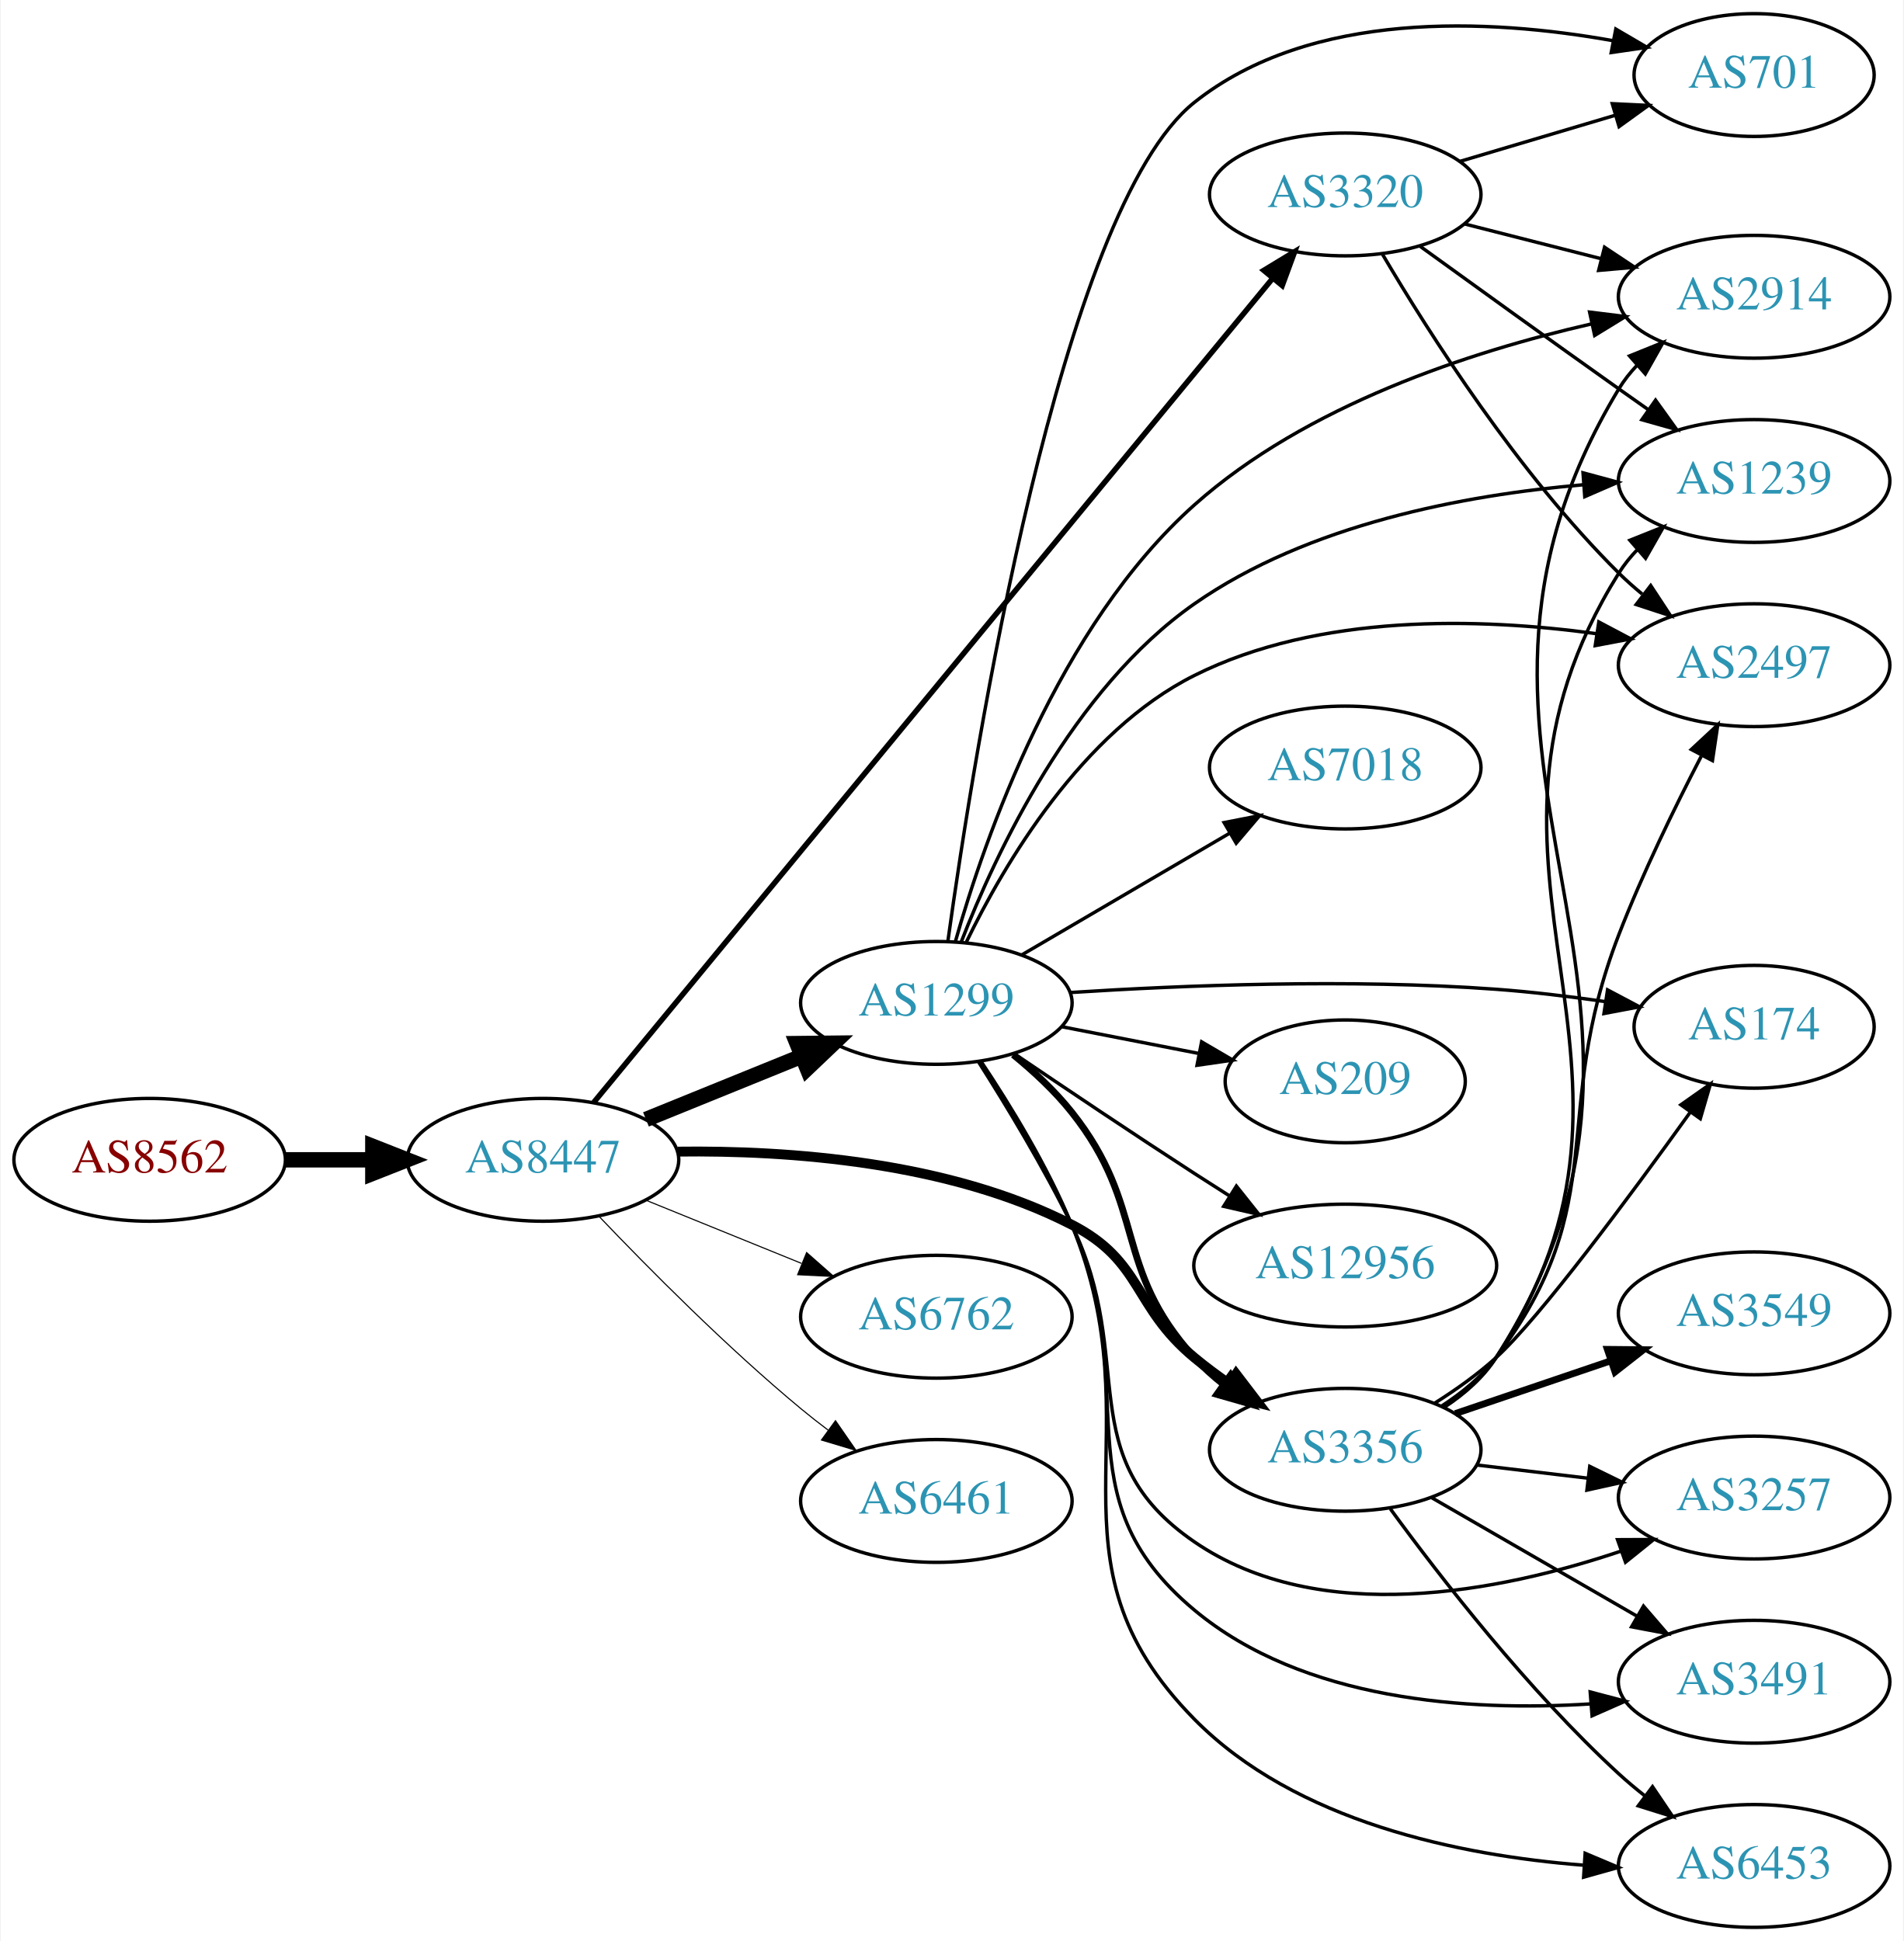
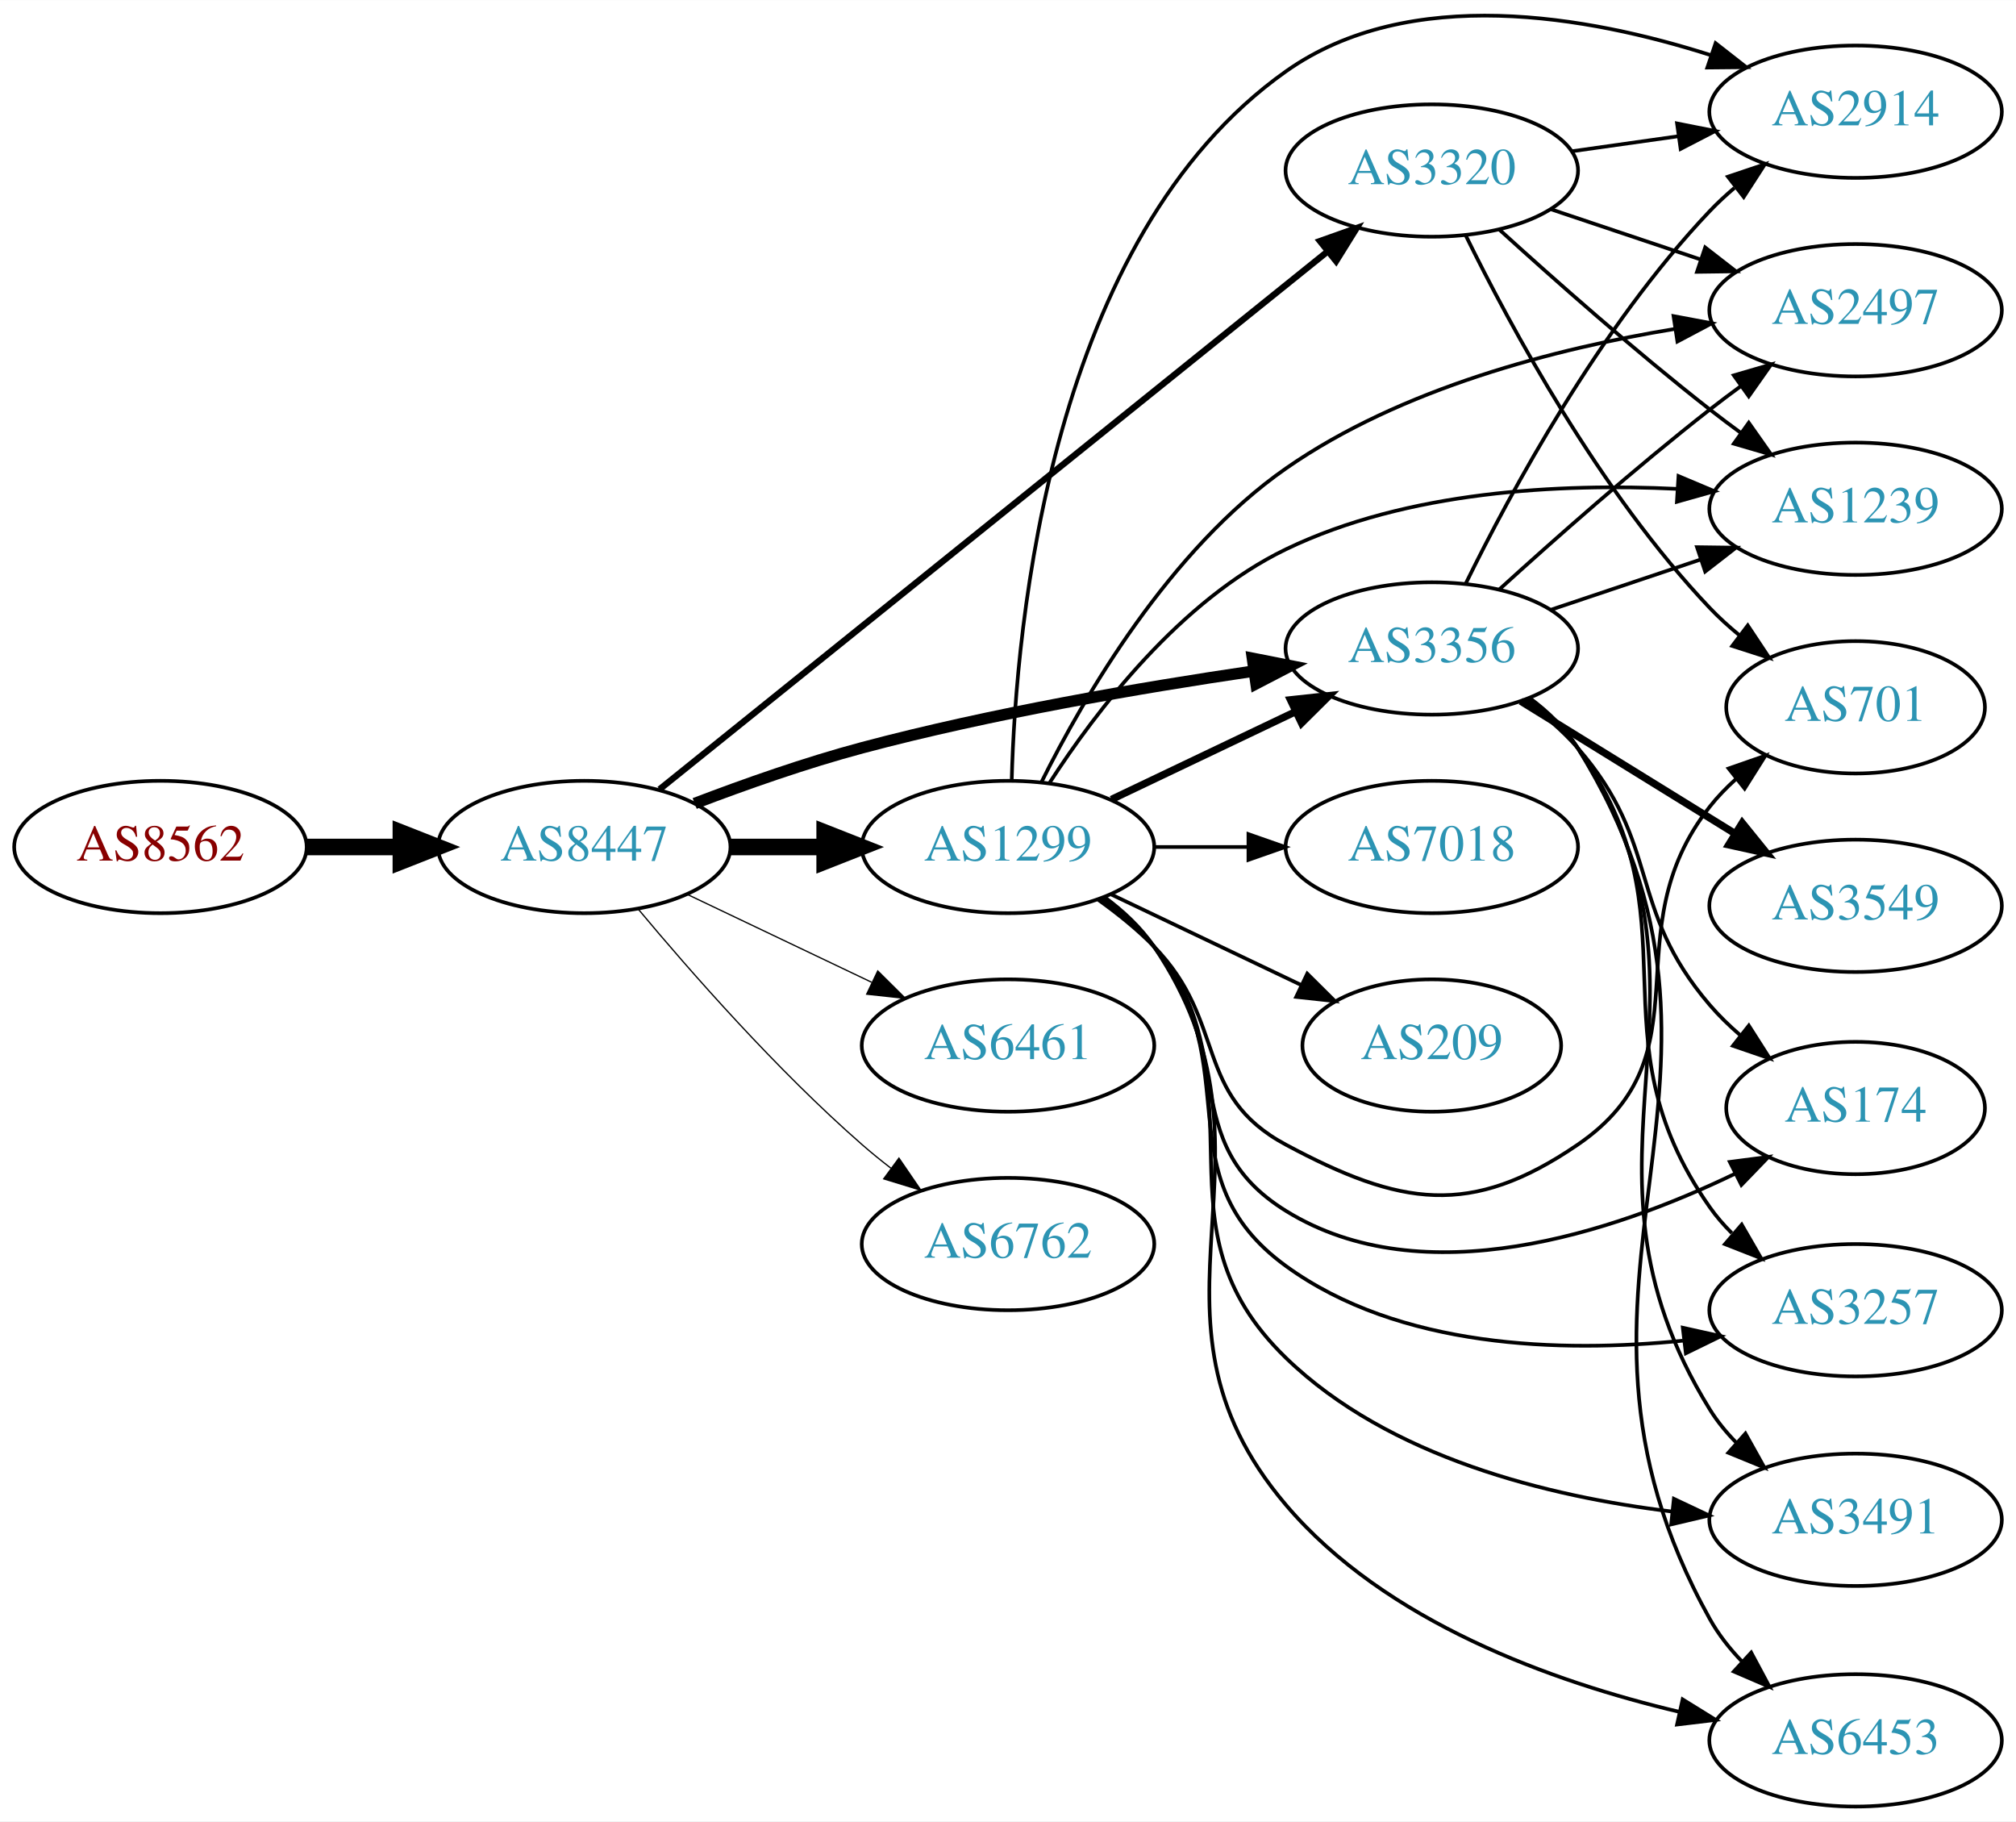
- <svg xmlns="http://www.w3.org/2000/svg" xmlns:xlink="http://www.w3.org/1999/xlink" width="558pt" height="569pt" viewBox="0.00 0.00 557.56 569.00">
-   <g id="graph0" class="graph" transform="scale(1 1) rotate(0) translate(4 565)">
-     <polygon fill="white" stroke="none" points="-4,4 -4,-565 553.564,-565 553.564,4 -4,4" />
+ <svg xmlns="http://www.w3.org/2000/svg" xmlns:xlink="http://www.w3.org/1999/xlink" width="548pt" height="495pt" viewBox="0.00 0.00 548.46 495.36">
+   <g id="graph0" class="graph" transform="scale(1 1) rotate(0) translate(4 491.359)">
+     <polygon fill="white" stroke="none" points="-4,4 -4,-491.359 544.465,-491.359 544.465,4 -4,4" />
    <g id="node1" class="node">
      <g id="a_node1">
        <a xlink:href="/asn/8562" xlink:title="AS8562 ~ A1 Telekom Austria AG [AT]">
-           <ellipse fill="#ffffff" stroke="black" cx="39.647" cy="-225" rx="39.794" ry="18" />
-           <text text-anchor="middle" x="39.647" y="-221.3" font-family="Times,serif" font-size="14.00" fill="#880000">AS8562</text>
+           <ellipse fill="#ffffff" stroke="black" cx="39.647" cy="-261" rx="39.794" ry="18" />
+           <text text-anchor="middle" x="39.647" y="-257.3" font-family="Times,serif" font-size="14.00" fill="#880000">AS8562</text>
        </a>
      </g>
    </g>
    <g id="node2" class="node">
      <g id="a_node2">
        <a xlink:href="/asn/8447" xlink:title="AS8447 ~ A1 Telekom Austria AG [AT]">
-           <ellipse fill="#ffffff" stroke="black" cx="154.939" cy="-225" rx="39.794" ry="18" />
-           <text text-anchor="middle" x="154.939" y="-221.3" font-family="Times,serif" font-size="14.00" fill="#2c94b3">AS8447</text>
+           <ellipse fill="#ffffff" stroke="black" cx="154.939" cy="-261" rx="39.794" ry="18" />
+           <text text-anchor="middle" x="154.939" y="-257.3" font-family="Times,serif" font-size="14.00" fill="#2c94b3">AS8447</text>
        </a>
      </g>
    </g>
    <g id="edge1" class="edge">
-       <path fill="none" stroke="black" stroke-width="4.5" d="M79.319,-225C87.522,-225 96.286,-225 104.818,-225" />
-       <polygon fill="black" stroke="black" stroke-width="4.5" points="105.057,-228.938 115.057,-225 105.057,-221.063 105.057,-228.938" />
+       <path fill="none" stroke="black" stroke-width="4.5" d="M79.319,-261C87.522,-261 96.286,-261 104.818,-261" />
+       <polygon fill="black" stroke="black" stroke-width="4.5" points="105.057,-264.938 115.057,-261 105.057,-257.063 105.057,-264.938" />
    </g>
    <g id="node3" class="node">
      <g id="a_node3">
        <a xlink:href="/asn/1299" xlink:title="AS1299 ~ Telia Carrier [EU]">
-           <ellipse fill="#ffffff" stroke="black" cx="270.232" cy="-271" rx="39.794" ry="18" />
-           <text text-anchor="middle" x="270.232" y="-267.3" font-family="Times,serif" font-size="14.00" fill="#2c94b3">AS1299</text>
+           <ellipse fill="#ffffff" stroke="black" cx="270.232" cy="-261" rx="39.794" ry="18" />
+           <text text-anchor="middle" x="270.232" y="-257.3" font-family="Times,serif" font-size="14.00" fill="#2c94b3">AS1299</text>
        </a>
      </g>
    </g>
    <g id="edge2" class="edge">
-       <path fill="none" stroke="black" stroke-width="4.5" d="M185.115,-236.846C198.991,-242.48 215.768,-249.292 230.677,-255.346" />
-       <polygon fill="black" stroke="black" stroke-width="4.5" points="229.409,-259.08 240.156,-259.194 232.371,-251.784 229.409,-259.08" />
+       <path fill="none" stroke="black" stroke-width="4.5" d="M194.612,-261C202.815,-261 211.579,-261 220.111,-261" />
+       <polygon fill="black" stroke="black" stroke-width="4.5" points="220.35,-264.938 230.35,-261 220.35,-257.063 220.35,-264.938" />
    </g>
    <g id="node4" class="node">
      <g id="a_node4">
-         <a xlink:href="/asn/6762" xlink:title="AS6762 ~ TELECOM ITALIA SPARKLE S.p.A. [IT]">
-           <ellipse fill="#ffffff" stroke="black" cx="270.232" cy="-179" rx="39.794" ry="18" />
-           <text text-anchor="middle" x="270.232" y="-175.3" font-family="Times,serif" font-size="14.00" fill="#2c94b3">AS6762</text>
+         <a xlink:href="/asn/6461" xlink:title="AS6461 ~ Zayo Bandwidth [US]">
+           <ellipse fill="#ffffff" stroke="black" cx="270.232" cy="-207" rx="39.794" ry="18" />
+           <text text-anchor="middle" x="270.232" y="-203.3" font-family="Times,serif" font-size="14.00" fill="#2c94b3">AS6461</text>
        </a>
      </g>
    </g>
    <g id="edge3" class="edge">
-       <path fill="none" stroke="black" stroke-width="0.321" d="M185.115,-213.154C198.991,-207.52 215.768,-200.708 230.677,-194.654" />
-       <polygon fill="black" stroke="black" stroke-width="0.321" points="232.207,-197.811 240.156,-190.806 229.573,-191.325 232.207,-197.811" />
+       <path fill="none" stroke="black" stroke-width="0.346" d="M183.076,-248.066C198.07,-240.919 216.891,-231.948 233.114,-224.215" />
+       <polygon fill="black" stroke="black" stroke-width="0.346" points="234.796,-227.291 242.317,-219.829 231.784,-220.972 234.796,-227.291" />
    </g>
    <g id="node5" class="node">
      <g id="a_node5">
        <a xlink:href="/asn/3356" xlink:title="AS3356 ~ Level 3 Parent, LLC [US]">
-           <ellipse fill="#ffffff" stroke="black" cx="390.075" cy="-140" rx="39.794" ry="18" />
-           <text text-anchor="middle" x="390.075" y="-136.3" font-family="Times,serif" font-size="14.00" fill="#2c94b3">AS3356</text>
+           <ellipse fill="#ffffff" stroke="black" cx="385.525" cy="-315" rx="39.794" ry="18" />
+           <text text-anchor="middle" x="385.525" y="-311.3" font-family="Times,serif" font-size="14.00" fill="#2c94b3">AS3356</text>
        </a>
      </g>
    </g>
    <g id="edge4" class="edge">
-       <path fill="none" stroke="black" stroke-width="2.893" d="M194.452,-227.406C226.956,-227.816 273.821,-224.502 309.879,-206 330.866,-195.231 327.716,-182.052 345.879,-167 349.096,-164.334 352.598,-161.732 356.168,-159.261" />
-       <polygon fill="black" stroke="black" stroke-width="2.893" points="358.092,-162.185 364.525,-153.767 354.247,-156.336 358.092,-162.185" />
+       <path fill="none" stroke="black" stroke-width="3.115" d="M184.992,-272.837C198.653,-278.058 215.272,-283.92 230.586,-288 265.803,-297.381 306.442,-304.351 337.118,-308.857" />
+       <polygon fill="black" stroke="black" stroke-width="3.115" points="336.722,-312.336 347.118,-310.291 337.716,-305.407 336.722,-312.336" />
    </g>
    <g id="node6" class="node">
      <g id="a_node6">
-         <a xlink:href="/asn/6461" xlink:title="AS6461 ~ Zayo Bandwidth [US]">
-           <ellipse fill="#ffffff" stroke="black" cx="270.232" cy="-125" rx="39.794" ry="18" />
-           <text text-anchor="middle" x="270.232" y="-121.3" font-family="Times,serif" font-size="14.00" fill="#2c94b3">AS6461</text>
+         <a xlink:href="/asn/3320" xlink:title="AS3320 ~ DTAG [DE]">
+           <ellipse fill="#ffffff" stroke="black" cx="385.525" cy="-445" rx="39.794" ry="18" />
+           <text text-anchor="middle" x="385.525" y="-441.3" font-family="Times,serif" font-size="14.00" fill="#2c94b3">AS3320</text>
        </a>
      </g>
    </g>
    <g id="edge5" class="edge">
-       <path fill="none" stroke="black" stroke-width="0.321" d="M171.245,-208.545C185.857,-193.204 208.814,-170.044 230.586,-152 233.107,-149.911 235.783,-147.816 238.505,-145.767" />
-       <polygon fill="black" stroke="black" stroke-width="0.321" points="240.666,-148.523 246.698,-139.813 236.551,-142.861 240.666,-148.523" />
+       <path fill="none" stroke="black" stroke-width="1.731" d="M175.429,-276.688C216.169,-309.482 310.433,-385.359 357.198,-423.003" />
+       <polygon fill="black" stroke="black" stroke-width="1.731" points="355.101,-425.808 365.086,-429.352 359.49,-420.355 355.101,-425.808" />
    </g>
    <g id="node7" class="node">
      <g id="a_node7">
-         <a xlink:href="/asn/3320" xlink:title="AS3320 ~ DTAG [DE]">
-           <ellipse fill="#ffffff" stroke="black" cx="390.075" cy="-508" rx="39.794" ry="18" />
-           <text text-anchor="middle" x="390.075" y="-504.3" font-family="Times,serif" font-size="14.00" fill="#2c94b3">AS3320</text>
+         <a xlink:href="/asn/6762" xlink:title="AS6762 ~ TELECOM ITALIA SPARKLE S.p.A. [IT]">
+           <ellipse fill="#ffffff" stroke="black" cx="270.232" cy="-153" rx="39.794" ry="18" />
+           <text text-anchor="middle" x="270.232" y="-149.3" font-family="Times,serif" font-size="14.00" fill="#2c94b3">AS6762</text>
        </a>
      </g>
    </g>
    <g id="edge6" class="edge">
-       <path fill="none" stroke="black" stroke-width="1.607" d="M169.825,-241.855C209.266,-289.732 322.113,-426.715 368.64,-483.194" />
-       <polygon fill="black" stroke="black" stroke-width="1.607" points="366.202,-485.74 375.262,-491.233 371.605,-481.289 366.202,-485.74" />
+       <path fill="none" stroke="black" stroke-width="0.346" d="M169.569,-244.183C183.852,-227.071 207.398,-200.255 230.586,-180 233.052,-177.846 235.69,-175.706 238.388,-173.628" />
+       <polygon fill="black" stroke="black" stroke-width="0.346" points="240.561,-176.375 246.542,-167.63 236.413,-170.736 240.561,-176.375" />
    </g>
    <g id="edge14" class="edge">
-       <path fill="none" stroke="black" stroke-width="2" d="M292.756,-255.827C298.777,-250.915 305.002,-245.138 309.879,-239 332.136,-210.989 321.81,-193.471 345.879,-167 348.407,-164.219 351.287,-161.617 354.331,-159.212" />
-       <polygon fill="black" stroke="black" stroke-width="2" points="356.514,-161.955 362.647,-153.315 352.465,-156.245 356.514,-161.955" />
+       <path fill="none" stroke="black" stroke-width="2" d="M298.369,-273.934C313.363,-281.081 332.184,-290.052 348.407,-297.785" />
+       <polygon fill="black" stroke="black" stroke-width="2" points="347.077,-301.028 357.61,-302.171 350.089,-294.709 347.077,-301.028" />
    </g>
    <g id="node8" class="node">
      <g id="a_node8">
-         <a xlink:href="/asn/2914" xlink:title="AS2914 ~ NTT America, Inc. [US]">
-           <ellipse fill="#ffffff" stroke="black" cx="509.918" cy="-478" rx="39.794" ry="18" />
-           <text text-anchor="middle" x="509.918" y="-474.3" font-family="Times,serif" font-size="14.00" fill="#2c94b3">AS2914</text>
+         <a xlink:href="/asn/174" xlink:title="AS174 ~ Cogent Communications [US]">
+           <ellipse fill="#ffffff" stroke="black" cx="500.818" cy="-190" rx="35.194" ry="18" />
+           <text text-anchor="middle" x="500.818" y="-186.3" font-family="Times,serif" font-size="14.00" fill="#2c94b3">AS174</text>
        </a>
      </g>
    </g>
    <g id="edge7" class="edge">
-       <path fill="none" stroke="black" d="M275.779,-288.893C284.398,-319.341 305.929,-381.385 345.879,-417 378.627,-446.195 426.663,-461.894 462.116,-470.016" />
-       <polygon fill="black" stroke="black" points="461.707,-473.508 472.221,-472.205 463.189,-466.667 461.707,-473.508" />
+       <path fill="none" stroke="black" d="M295.25,-247C300.489,-243.226 305.706,-238.832 309.879,-234 333.262,-206.922 315.445,-180.809 345.879,-162 383.314,-138.864 435.019,-156.224 467.941,-172.091" />
+       <polygon fill="black" stroke="black" points="466.603,-175.337 477.109,-176.706 469.751,-169.084 466.603,-175.337" />
    </g>
    <g id="node9" class="node">
      <g id="a_node9">
-         <a xlink:href="/asn/6453" xlink:title="AS6453 ~ TATA COMMUNICATIONS (AMERICA) INC [US]">
-           <ellipse fill="#ffffff" stroke="black" cx="509.918" cy="-18" rx="39.794" ry="18" />
-           <text text-anchor="middle" x="509.918" y="-14.3" font-family="Times,serif" font-size="14.00" fill="#2c94b3">AS6453</text>
+         <a xlink:href="/asn/2914" xlink:title="AS2914 ~ NTT America, Inc. [US]">
+           <ellipse fill="#ffffff" stroke="black" cx="500.818" cy="-461" rx="39.794" ry="18" />
+           <text text-anchor="middle" x="500.818" y="-457.3" font-family="Times,serif" font-size="14.00" fill="#2c94b3">AS2914</text>
        </a>
      </g>
    </g>
    <g id="edge8" class="edge">
-       <path fill="none" stroke="black" d="M283.363,-253.8C291.834,-241.102 302.843,-223.122 309.879,-206 335.117,-144.582 299.268,-108.292 345.879,-61 375.522,-30.923 423.529,-21.089 459.791,-18.235" />
-       <polygon fill="black" stroke="black" points="460.397,-21.704 470.157,-17.581 459.956,-14.717 460.397,-21.704" />
+       <path fill="none" stroke="black" d="M271.24,-279.156C272.364,-321.512 281.787,-426.69 345.879,-472 379.432,-495.721 428.03,-487.073 461.606,-476.326" />
+       <polygon fill="black" stroke="black" points="462.735,-479.639 471.08,-473.111 460.486,-473.01 462.735,-479.639" />
    </g>
    <g id="node10" class="node">
      <g id="a_node10">
-         <a xlink:href="/asn/174" xlink:title="AS174 ~ Cogent Communications [US]">
-           <ellipse fill="#ffffff" stroke="black" cx="509.918" cy="-264" rx="35.194" ry="18" />
-           <text text-anchor="middle" x="509.918" y="-260.3" font-family="Times,serif" font-size="14.00" fill="#2c94b3">AS174</text>
+         <a xlink:href="/asn/2497" xlink:title="AS2497 ~ Internet Initiative Japan Inc. [JP]">
+           <ellipse fill="#ffffff" stroke="black" cx="500.818" cy="-407" rx="39.794" ry="18" />
+           <text text-anchor="middle" x="500.818" y="-403.3" font-family="Times,serif" font-size="14.00" fill="#2c94b3">AS2497</text>
        </a>
      </g>
    </g>
    <g id="edge9" class="edge">
-       <path fill="none" stroke="black" d="M309.497,-274.044C342.57,-276.172 391.632,-278.125 434.271,-275 444.657,-274.239 455.791,-272.89 466.208,-271.391" />
-       <polygon fill="black" stroke="black" points="466.966,-274.816 476.33,-269.859 465.919,-267.895 466.966,-274.816" />
+       <path fill="none" stroke="black" d="M279.396,-278.779C290.923,-301.897 314.158,-341.923 345.879,-364 377.22,-385.813 419.346,-396.6 451.608,-401.912" />
+       <polygon fill="black" stroke="black" points="451.296,-405.405 461.709,-403.451 452.351,-398.485 451.296,-405.405" />
    </g>
    <g id="node11" class="node">
      <g id="a_node11">
        <a xlink:href="/asn/7018" xlink:title="AS7018 ~ AT&amp;T Services, Inc. [US]">
-           <ellipse fill="#ffffff" stroke="black" cx="390.075" cy="-340" rx="39.794" ry="18" />
-           <text text-anchor="middle" x="390.075" y="-336.3" font-family="Times,serif" font-size="14.00" fill="#2c94b3">AS7018</text>
+           <ellipse fill="#ffffff" stroke="black" cx="385.525" cy="-261" rx="39.794" ry="18" />
+           <text text-anchor="middle" x="385.525" y="-257.3" font-family="Times,serif" font-size="14.00" fill="#2c94b3">AS7018</text>
        </a>
      </g>
    </g>
    <g id="edge10" class="edge">
-       <path fill="none" stroke="black" d="M295.364,-285.13C312.919,-295.409 336.894,-309.447 356.199,-320.75" />
-       <polygon fill="black" stroke="black" points="354.578,-323.857 364.976,-325.889 358.115,-317.816 354.578,-323.857" />
+       <path fill="none" stroke="black" d="M309.905,-261C318.108,-261 326.872,-261 335.404,-261" />
+       <polygon fill="black" stroke="black" points="335.643,-264.5 345.643,-261 335.643,-257.5 335.643,-264.5" />
    </g>
    <g id="node12" class="node">
      <g id="a_node12">
-         <a xlink:href="/asn/1239" xlink:title="AS1239 ~ Sprint [US]">
-           <ellipse fill="#ffffff" stroke="black" cx="509.918" cy="-424" rx="39.794" ry="18" />
-           <text text-anchor="middle" x="509.918" y="-420.3" font-family="Times,serif" font-size="14.00" fill="#2c94b3">AS1239</text>
+         <a xlink:href="/asn/701" xlink:title="AS701 ~ UUNET [US]">
+           <ellipse fill="#ffffff" stroke="black" cx="500.818" cy="-299" rx="35.194" ry="18" />
+           <text text-anchor="middle" x="500.818" y="-295.3" font-family="Times,serif" font-size="14.00" fill="#2c94b3">AS701</text>
        </a>
      </g>
    </g>
    <g id="edge11" class="edge">
-       <path fill="none" stroke="black" d="M277.496,-288.808C287.62,-314.872 310.136,-363.013 345.879,-388 379.251,-411.33 425.087,-419.896 459.662,-422.876" />
-       <polygon fill="black" stroke="black" points="459.776,-426.394 470.004,-423.632 460.286,-419.412 459.776,-426.394" />
+       <path fill="none" stroke="black" d="M294.826,-246.611C300.082,-242.852 305.414,-238.563 309.879,-234 330.051,-213.383 320.448,-193.61 345.879,-180 376.95,-163.371 396.064,-160.133 425.172,-180 461.438,-204.753 434.01,-237.502 461.172,-272 463.248,-274.637 465.65,-277.121 468.221,-279.435" />
+       <polygon fill="black" stroke="black" points="466.276,-282.36 476.281,-285.844 470.632,-276.881 466.276,-282.36" />
    </g>
    <g id="node13" class="node">
      <g id="a_node13">
-         <a xlink:href="/asn/3257" xlink:title="AS3257 ~ GTT [DE]">
-           <ellipse fill="#ffffff" stroke="black" cx="509.918" cy="-126" rx="39.794" ry="18" />
-           <text text-anchor="middle" x="509.918" y="-122.3" font-family="Times,serif" font-size="14.00" fill="#2c94b3">AS3257</text>
+         <a xlink:href="/asn/1239" xlink:title="AS1239 ~ Sprint [US]">
+           <ellipse fill="#ffffff" stroke="black" cx="500.818" cy="-353" rx="39.794" ry="18" />
+           <text text-anchor="middle" x="500.818" y="-349.3" font-family="Times,serif" font-size="14.00" fill="#2c94b3">AS1239</text>
        </a>
      </g>
    </g>
    <g id="edge12" class="edge">
-       <path fill="none" stroke="black" d="M282.545,-253.783C290.723,-240.929 301.722,-222.763 309.879,-206 329.272,-166.146 309.317,-138.053 345.879,-113 382.598,-87.839 435.483,-98.368 470.966,-110.311" />
-       <polygon fill="black" stroke="black" points="469.89,-113.643 480.484,-113.689 472.231,-107.046 469.89,-113.643" />
+       <path fill="none" stroke="black" d="M281.592,-278.539C294.106,-297.896 317.105,-328.144 345.879,-342 378.846,-357.875 420.447,-359.943 452.088,-358.418" />
+       <polygon fill="black" stroke="black" points="452.646,-361.89 462.41,-357.777 452.213,-354.903 452.646,-361.89" />
    </g>
    <g id="node14" class="node">
      <g id="a_node14">
-         <a xlink:href="/asn/2497" xlink:title="AS2497 ~ Internet Initiative Japan Inc. [JP]">
-           <ellipse fill="#ffffff" stroke="black" cx="509.918" cy="-370" rx="39.794" ry="18" />
-           <text text-anchor="middle" x="509.918" y="-366.3" font-family="Times,serif" font-size="14.00" fill="#2c94b3">AS2497</text>
+         <a xlink:href="/asn/3257" xlink:title="AS3257 ~ GTT [DE]">
+           <ellipse fill="#ffffff" stroke="black" cx="500.818" cy="-135" rx="39.794" ry="18" />
+           <text text-anchor="middle" x="500.818" y="-131.3" font-family="Times,serif" font-size="14.00" fill="#2c94b3">AS3257</text>
        </a>
      </g>
    </g>
    <g id="edge13" class="edge">
-       <path fill="none" stroke="black" d="M279,-288.783C290.09,-311.673 312.841,-350.461 345.879,-367 382.356,-385.261 429.424,-383.916 463.603,-379.25" />
-       <polygon fill="black" stroke="black" points="464.405,-382.668 473.77,-377.713 463.359,-375.747 464.405,-382.668" />
+       <path fill="none" stroke="black" d="M295.906,-246.919C300.995,-243.2 305.984,-238.85 309.879,-234 336.083,-201.374 312.02,-171.59 345.879,-147 376.705,-124.613 420.748,-123.384 453.833,-126.721" />
+       <polygon fill="black" stroke="black" points="453.816,-130.243 464.159,-127.944 454.64,-123.292 453.816,-130.243" />
    </g>
    <g id="node15" class="node">
      <g id="a_node15">
-         <a xlink:href="/asn/209" xlink:title="AS209 ~ CenturyLink Communications, LLC [US]">
-           <ellipse fill="#ffffff" stroke="black" cx="390.075" cy="-248" rx="35.194" ry="18" />
-           <text text-anchor="middle" x="390.075" y="-244.3" font-family="Times,serif" font-size="14.00" fill="#2c94b3">AS209</text>
+         <a xlink:href="/asn/3491" xlink:title="AS3491 ~ PCCW Global, Inc. [US]">
+           <ellipse fill="#ffffff" stroke="black" cx="500.818" cy="-78" rx="39.794" ry="18" />
+           <text text-anchor="middle" x="500.818" y="-74.3" font-family="Times,serif" font-size="14.00" fill="#2c94b3">AS3491</text>
        </a>
      </g>
    </g>
    <g id="edge15" class="edge">
-       <path fill="none" stroke="black" d="M306.909,-264.037C319.524,-261.575 333.832,-258.782 346.932,-256.225" />
-       <polygon fill="black" stroke="black" points="347.98,-259.587 357.124,-254.236 346.639,-252.716 347.98,-259.587" />
+       <path fill="none" stroke="black" d="M296.203,-247.148C301.277,-243.417 306.184,-239.004 309.879,-234 340.935,-191.937 308.309,-158.364 345.879,-122 373.843,-94.933 417.268,-84.311 450.875,-80.243" />
+       <polygon fill="black" stroke="black" points="451.384,-83.709 460.962,-79.18 450.65,-76.748 451.384,-83.709" />
    </g>
    <g id="node16" class="node">
      <g id="a_node16">
-         <a xlink:href="/asn/12956" xlink:title="AS12956 ~ TELXIUS [ES]">
-           <ellipse fill="#ffffff" stroke="black" cx="390.075" cy="-194" rx="44.393" ry="18" />
-           <text text-anchor="middle" x="390.075" y="-190.3" font-family="Times,serif" font-size="14.00" fill="#2c94b3">AS12956</text>
+         <a xlink:href="/asn/6453" xlink:title="AS6453 ~ TATA COMMUNICATIONS (AMERICA) INC [US]">
+           <ellipse fill="#ffffff" stroke="black" cx="500.818" cy="-18" rx="39.794" ry="18" />
+           <text text-anchor="middle" x="500.818" y="-14.3" font-family="Times,serif" font-size="14.00" fill="#2c94b3">AS6453</text>
        </a>
      </g>
    </g>
    <g id="edge16" class="edge">
-       <path fill="none" stroke="black" d="M292.996,-256.159C307.822,-246.114 327.939,-232.611 345.879,-221 349.208,-218.845 352.697,-216.617 356.186,-214.407" />
-       <polygon fill="black" stroke="black" points="358.174,-217.292 364.773,-209.003 354.445,-211.367 358.174,-217.292" />
+       <path fill="none" stroke="black" d="M296.498,-247.357C301.557,-243.615 306.383,-239.145 309.879,-234 348.894,-176.575 300.907,-134.889 345.879,-82 372.926,-50.191 418.374,-33.909 452.895,-25.755" />
+       <polygon fill="black" stroke="black" points="453.762,-29.148 462.77,-23.571 452.25,-22.313 453.762,-29.148" />
    </g>
    <g id="node17" class="node">
      <g id="a_node17">
-         <a xlink:href="/asn/3491" xlink:title="AS3491 ~ PCCW Global, Inc. [US]">
-           <ellipse fill="#ffffff" stroke="black" cx="509.918" cy="-72" rx="39.794" ry="18" />
-           <text text-anchor="middle" x="509.918" y="-68.3" font-family="Times,serif" font-size="14.00" fill="#2c94b3">AS3491</text>
+         <a xlink:href="/asn/209" xlink:title="AS209 ~ CenturyLink Communications, LLC [US]">
+           <ellipse fill="#ffffff" stroke="black" cx="385.525" cy="-207" rx="35.194" ry="18" />
+           <text text-anchor="middle" x="385.525" y="-203.3" font-family="Times,serif" font-size="14.00" fill="#2c94b3">AS209</text>
        </a>
      </g>
    </g>
    <g id="edge17" class="edge">
-       <path fill="none" stroke="black" d="M282.851,-253.927C291.181,-241.143 302.236,-223.004 309.879,-206 331.488,-157.924 305.403,-126.764 345.879,-93 377.793,-66.378 426.156,-63.248 461.927,-65.499" />
-       <polygon fill="black" stroke="black" points="461.879,-69.005 472.124,-66.305 462.431,-62.027 461.879,-69.005" />
+       <path fill="none" stroke="black" d="M298.369,-248.066C313.801,-240.71 333.286,-231.423 349.821,-223.541" />
+       <polygon fill="black" stroke="black" points="351.642,-226.551 359.163,-219.089 348.63,-220.232 351.642,-226.551" />
+     </g>
+     <g id="edge23" class="edge">
+       <path fill="none" stroke="black" d="M410.503,-300.966C415.744,-297.193 420.972,-292.808 425.172,-288 448.187,-261.652 438.384,-244.544 461.172,-218 463.638,-215.128 466.454,-212.389 469.418,-209.828" />
+       <polygon fill="black" stroke="black" points="471.774,-212.427 477.466,-203.491 467.444,-206.927 471.774,-212.427" />
+     </g>
+     <g id="edge19" class="edge">
+       <path fill="none" stroke="black" d="M394.757,-332.652C406.847,-357.305 431.246,-402.553 461.172,-434 463.235,-436.168 465.497,-438.267 467.859,-440.273" />
+       <polygon fill="black" stroke="black" points="466.087,-443.329 476.132,-446.7 470.382,-437.801 466.087,-443.329" />
+     </g>
+     <g id="edge21" class="edge">
+       <path fill="none" stroke="black" d="M403.873,-331.042C418.722,-344.544 440.858,-364.133 461.172,-380 463.899,-382.13 466.78,-384.293 469.688,-386.42" />
+       <polygon fill="black" stroke="black" points="467.687,-389.292 477.857,-392.262 471.759,-383.598 467.687,-389.292" />
+     </g>
+     <g id="edge25" class="edge">
+       <path fill="none" stroke="black" d="M417.783,-325.484C430.432,-329.727 445.21,-334.684 458.712,-339.212" />
+       <polygon fill="black" stroke="black" points="457.675,-342.556 468.269,-342.418 459.901,-335.92 457.675,-342.556" />
+     </g>
+     <g id="edge18" class="edge">
+       <path fill="none" stroke="black" d="M411.61,-301.231C416.678,-297.495 421.554,-293.06 425.172,-288 458.796,-240.97 427.952,-210.317 461.172,-163 462.912,-160.521 464.944,-158.178 467.148,-155.985" />
+       <polygon fill="black" stroke="black" points="469.836,-158.289 475.135,-149.115 465.271,-152.983 469.836,-158.289" />
+     </g>
+     <g id="edge22" class="edge">
+       <path fill="none" stroke="black" d="M411.926,-301.447C416.978,-297.7 421.767,-293.206 425.172,-288 469.827,-219.722 418.248,-177.38 461.172,-108 463.166,-104.777 465.639,-101.766 468.364,-98.99" />
+       <polygon fill="black" stroke="black" points="470.847,-101.466 476.008,-92.213 466.203,-96.229 470.847,-101.466" />
+     </g>
+     <g id="edge24" class="edge">
+       <path fill="none" stroke="black" d="M412.108,-301.563C417.15,-297.81 421.889,-293.284 425.172,-288 481.392,-197.499 409.403,-144.119 461.172,-51 463.514,-46.788 466.616,-42.871 470.047,-39.315" />
+       <polygon fill="black" stroke="black" points="472.42,-41.887 477.414,-32.543 467.683,-36.733 472.42,-41.887" />
    </g>
    <g id="node18" class="node">
      <g id="a_node18">
-         <a xlink:href="/asn/701" xlink:title="AS701 ~ UUNET [US]">
-           <ellipse fill="#ffffff" stroke="black" cx="509.918" cy="-543" rx="35.194" ry="18" />
-           <text text-anchor="middle" x="509.918" y="-539.3" font-family="Times,serif" font-size="14.00" fill="#2c94b3">AS701</text>
-         </a>
-       </g>
-     </g>
-     <g id="edge18" class="edge">
-       <path fill="none" stroke="black" d="M273.642,-289.315C281.226,-343.901 306.465,-503.637 345.879,-535 380.089,-562.222 432.276,-559.54 468.349,-553.11" />
-       <polygon fill="black" stroke="black" points="469.385,-556.474 478.528,-551.121 468.043,-549.604 469.385,-556.474" />
-     </g>
-     <g id="edge19" class="edge">
-       <path fill="none" stroke="black" d="M419.293,-152.58C425.092,-156.413 430.554,-161.189 434.271,-167 502.836,-274.177 404.471,-342.104 470.271,-451 471.779,-453.496 473.616,-455.819 475.66,-457.971" />
-       <polygon fill="black" stroke="black" points="473.414,-460.656 483.238,-464.622 478.031,-455.395 473.414,-460.656" />
+         <a xlink:href="/asn/3549" xlink:title="AS3549 ~ Level 3 Parent, LLC [US]">
+           <ellipse fill="#ffffff" stroke="black" cx="500.818" cy="-245" rx="39.794" ry="18" />
+           <text text-anchor="middle" x="500.818" y="-241.3" font-family="Times,serif" font-size="14.00" fill="#2c94b3">AS3549</text>
+         </a>
+       </g>
+     </g>
+     <g id="edge20" class="edge">
+       <path fill="none" stroke="black" stroke-width="2" d="M409.725,-300.666C426.527,-290.285 449.444,-276.125 467.96,-264.685" />
+       <polygon fill="black" stroke="black" stroke-width="2" points="469.982,-267.549 476.649,-259.315 466.303,-261.594 469.982,-267.549" />
+     </g>
+     <g id="edge29" class="edge">
+       <path fill="none" stroke="black" d="M423.622,-450.239C432.914,-451.551 443.005,-452.976 452.712,-454.347" />
+       <polygon fill="black" stroke="black" points="452.247,-457.816 462.639,-455.749 453.226,-450.885 452.247,-457.816" />
+     </g>
+     <g id="edge28" class="edge">
+       <path fill="none" stroke="black" d="M417.783,-434.516C430.432,-430.273 445.21,-425.316 458.712,-420.788" />
+       <polygon fill="black" stroke="black" points="459.901,-424.08 468.269,-417.582 457.675,-417.444 459.901,-424.08" />
    </g>
    <g id="edge26" class="edge">
-       <path fill="none" stroke="black" d="M403.297,-122.69C417.897,-102.688 443.701,-69.4 470.271,-45 472.682,-42.786 475.284,-40.604 477.957,-38.499" />
-       <polygon fill="black" stroke="black" points="480.141,-41.236 486.073,-32.458 475.961,-35.621 480.141,-41.236" />
-     </g>
-     <g id="edge22" class="edge">
-       <path fill="none" stroke="black" d="M416.371,-153.711C422.538,-157.606 428.9,-162.127 434.271,-167 447.012,-178.558 473.496,-214.297 491.242,-239.006" />
-       <polygon fill="black" stroke="black" points="488.456,-241.128 497.118,-247.229 494.152,-237.058 488.456,-241.128" />
-     </g>
-     <g id="edge24" class="edge">
-       <path fill="none" stroke="black" d="M419.17,-152.659C424.974,-156.489 430.469,-161.244 434.271,-167 491.294,-253.335 415.476,-309.234 470.271,-397 471.815,-399.473 473.678,-401.781 475.741,-403.922" />
-       <polygon fill="black" stroke="black" points="473.513,-406.623 483.353,-410.552 478.111,-401.345 473.513,-406.623" />
-     </g>
-     <g id="edge23" class="edge">
-       <path fill="none" stroke="black" d="M428.685,-135.532C438.996,-134.307 450.314,-132.962 461.114,-131.679" />
-       <polygon fill="black" stroke="black" points="461.743,-135.129 471.261,-130.474 460.917,-128.178 461.743,-135.129" />
-     </g>
-     <g id="edge21" class="edge">
-       <path fill="none" stroke="black" d="M418.202,-152.735C424.186,-156.603 430.004,-161.356 434.271,-167 468.88,-212.776 449.585,-237.471 470.271,-291 477.179,-308.875 486.602,-328.211 494.414,-343.28" />
-       <polygon fill="black" stroke="black" points="491.517,-345.29 499.273,-352.507 497.711,-342.028 491.517,-345.29" />
-     </g>
-     <g id="edge25" class="edge">
-       <path fill="none" stroke="black" d="M415.207,-126.075C432.646,-116.012 456.42,-102.293 475.658,-91.192" />
-       <polygon fill="black" stroke="black" points="477.501,-94.169 484.413,-86.14 474.003,-88.106 477.501,-94.169" />
-     </g>
-     <g id="node19" class="node">
-       <g id="a_node19">
-         <a xlink:href="/asn/3549" xlink:title="AS3549 ~ Level 3 Parent, LLC [US]">
-           <ellipse fill="#ffffff" stroke="black" cx="509.918" cy="-180" rx="39.794" ry="18" />
-           <text text-anchor="middle" x="509.918" y="-176.3" font-family="Times,serif" font-size="14.00" fill="#2c94b3">AS3549</text>
-         </a>
-       </g>
-     </g>
-     <g id="edge20" class="edge">
-       <path fill="none" stroke="black" stroke-width="2" d="M422.345,-150.614C436.329,-155.361 453,-161.019 467.961,-166.098" />
-       <polygon fill="black" stroke="black" stroke-width="2" points="466.907,-169.436 477.501,-169.336 469.157,-162.808 466.907,-169.436" />
-     </g>
-     <g id="edge28" class="edge">
-       <path fill="none" stroke="black" d="M425.16,-499.323C437.619,-496.151 451.89,-492.518 465.081,-489.16" />
-       <polygon fill="black" stroke="black" points="466.082,-492.517 474.909,-486.658 464.355,-485.733 466.082,-492.517" />
+       <path fill="none" stroke="black" d="M394.757,-427.348C406.847,-402.695 431.246,-357.447 461.172,-326 463.616,-323.432 466.339,-320.96 469.177,-318.625" />
+       <polygon fill="black" stroke="black" points="471.483,-321.269 477.342,-312.442 467.257,-315.688 471.483,-321.269" />
    </g>
    <g id="edge27" class="edge">
-       <path fill="none" stroke="black" d="M411.861,-492.919C427.802,-481.382 450.373,-465.111 470.271,-451 473.094,-448.998 476.039,-446.921 478.988,-444.848" />
-       <polygon fill="black" stroke="black" points="481.033,-447.689 487.214,-439.084 477.016,-441.956 481.033,-447.689" />
-     </g>
-     <g id="edge30" class="edge">
-       <path fill="none" stroke="black" d="M401.002,-490.449C414.634,-467.316 440.833,-426.148 470.271,-397 472.398,-394.894 474.705,-392.84 477.098,-390.864" />
-       <polygon fill="black" stroke="black" points="479.611,-393.348 485.428,-384.493 475.358,-387.788 479.611,-393.348" />
-     </g>
-     <g id="edge29" class="edge">
-       <path fill="none" stroke="black" d="M423.588,-517.657C437.647,-521.832 454.236,-526.759 469.031,-531.154" />
-       <polygon fill="black" stroke="black" points="468.352,-534.603 478.934,-534.095 470.345,-527.892 468.352,-534.603" />
+       <path fill="none" stroke="black" d="M403.873,-428.958C418.722,-415.456 440.858,-395.867 461.172,-380 463.899,-377.87 466.78,-375.707 469.688,-373.58" />
+       <polygon fill="black" stroke="black" points="471.759,-376.402 477.857,-367.738 467.687,-370.708 471.759,-376.402" />
    </g>
  </g>
</svg>
